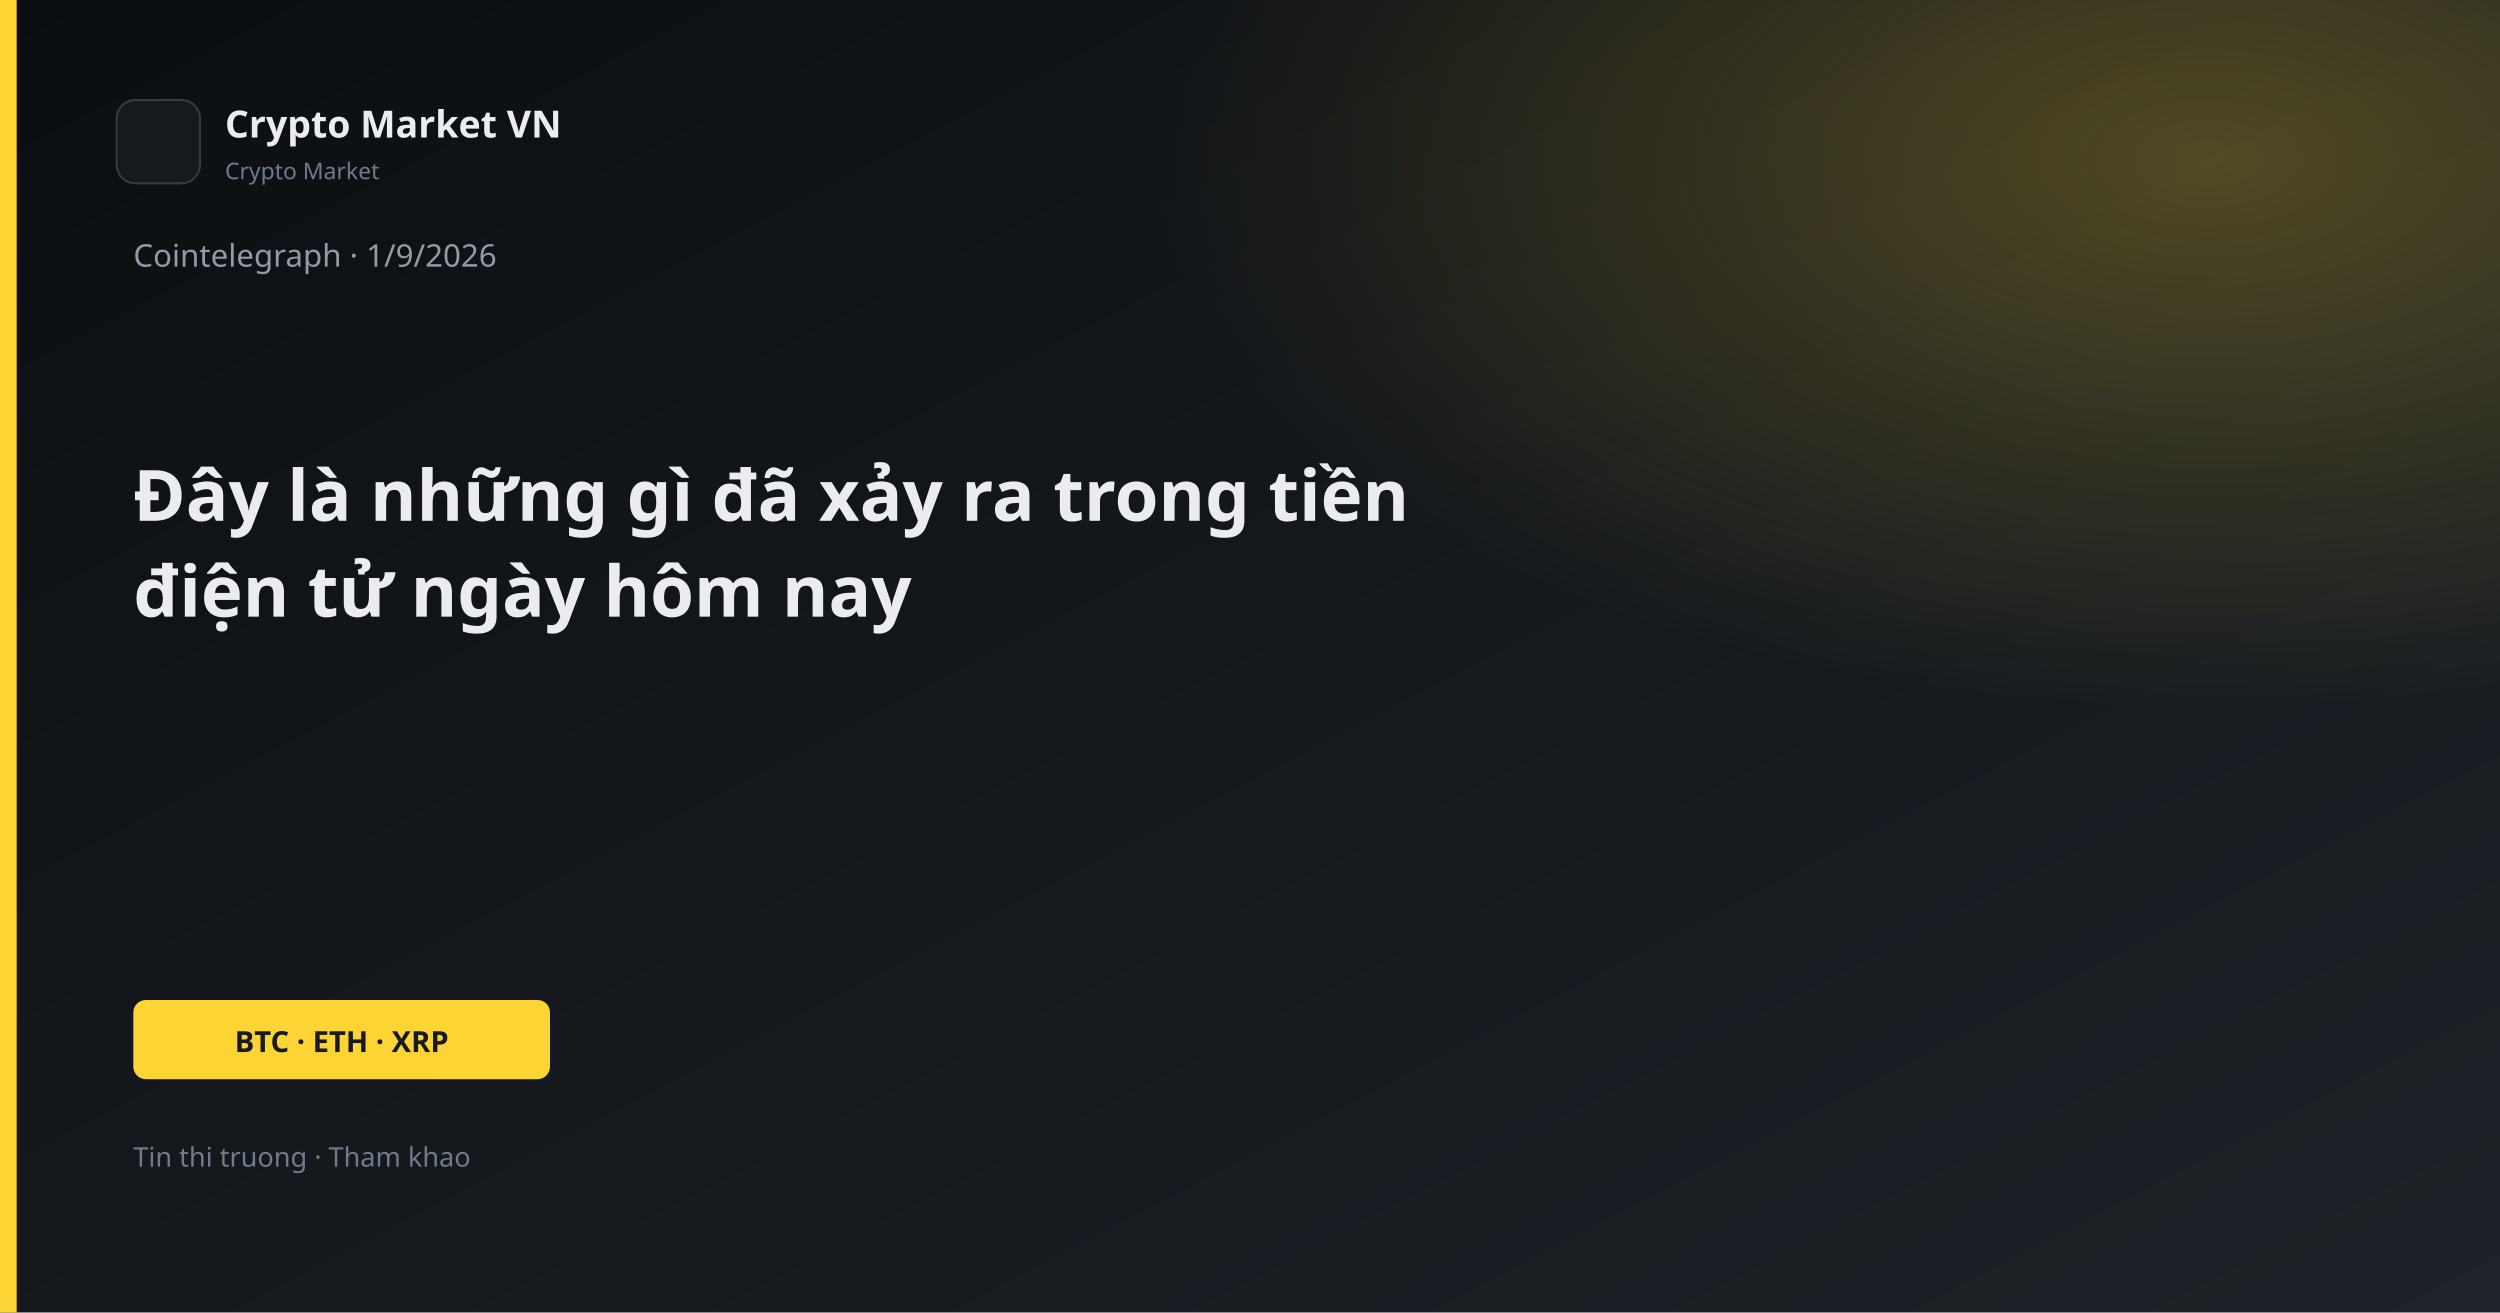
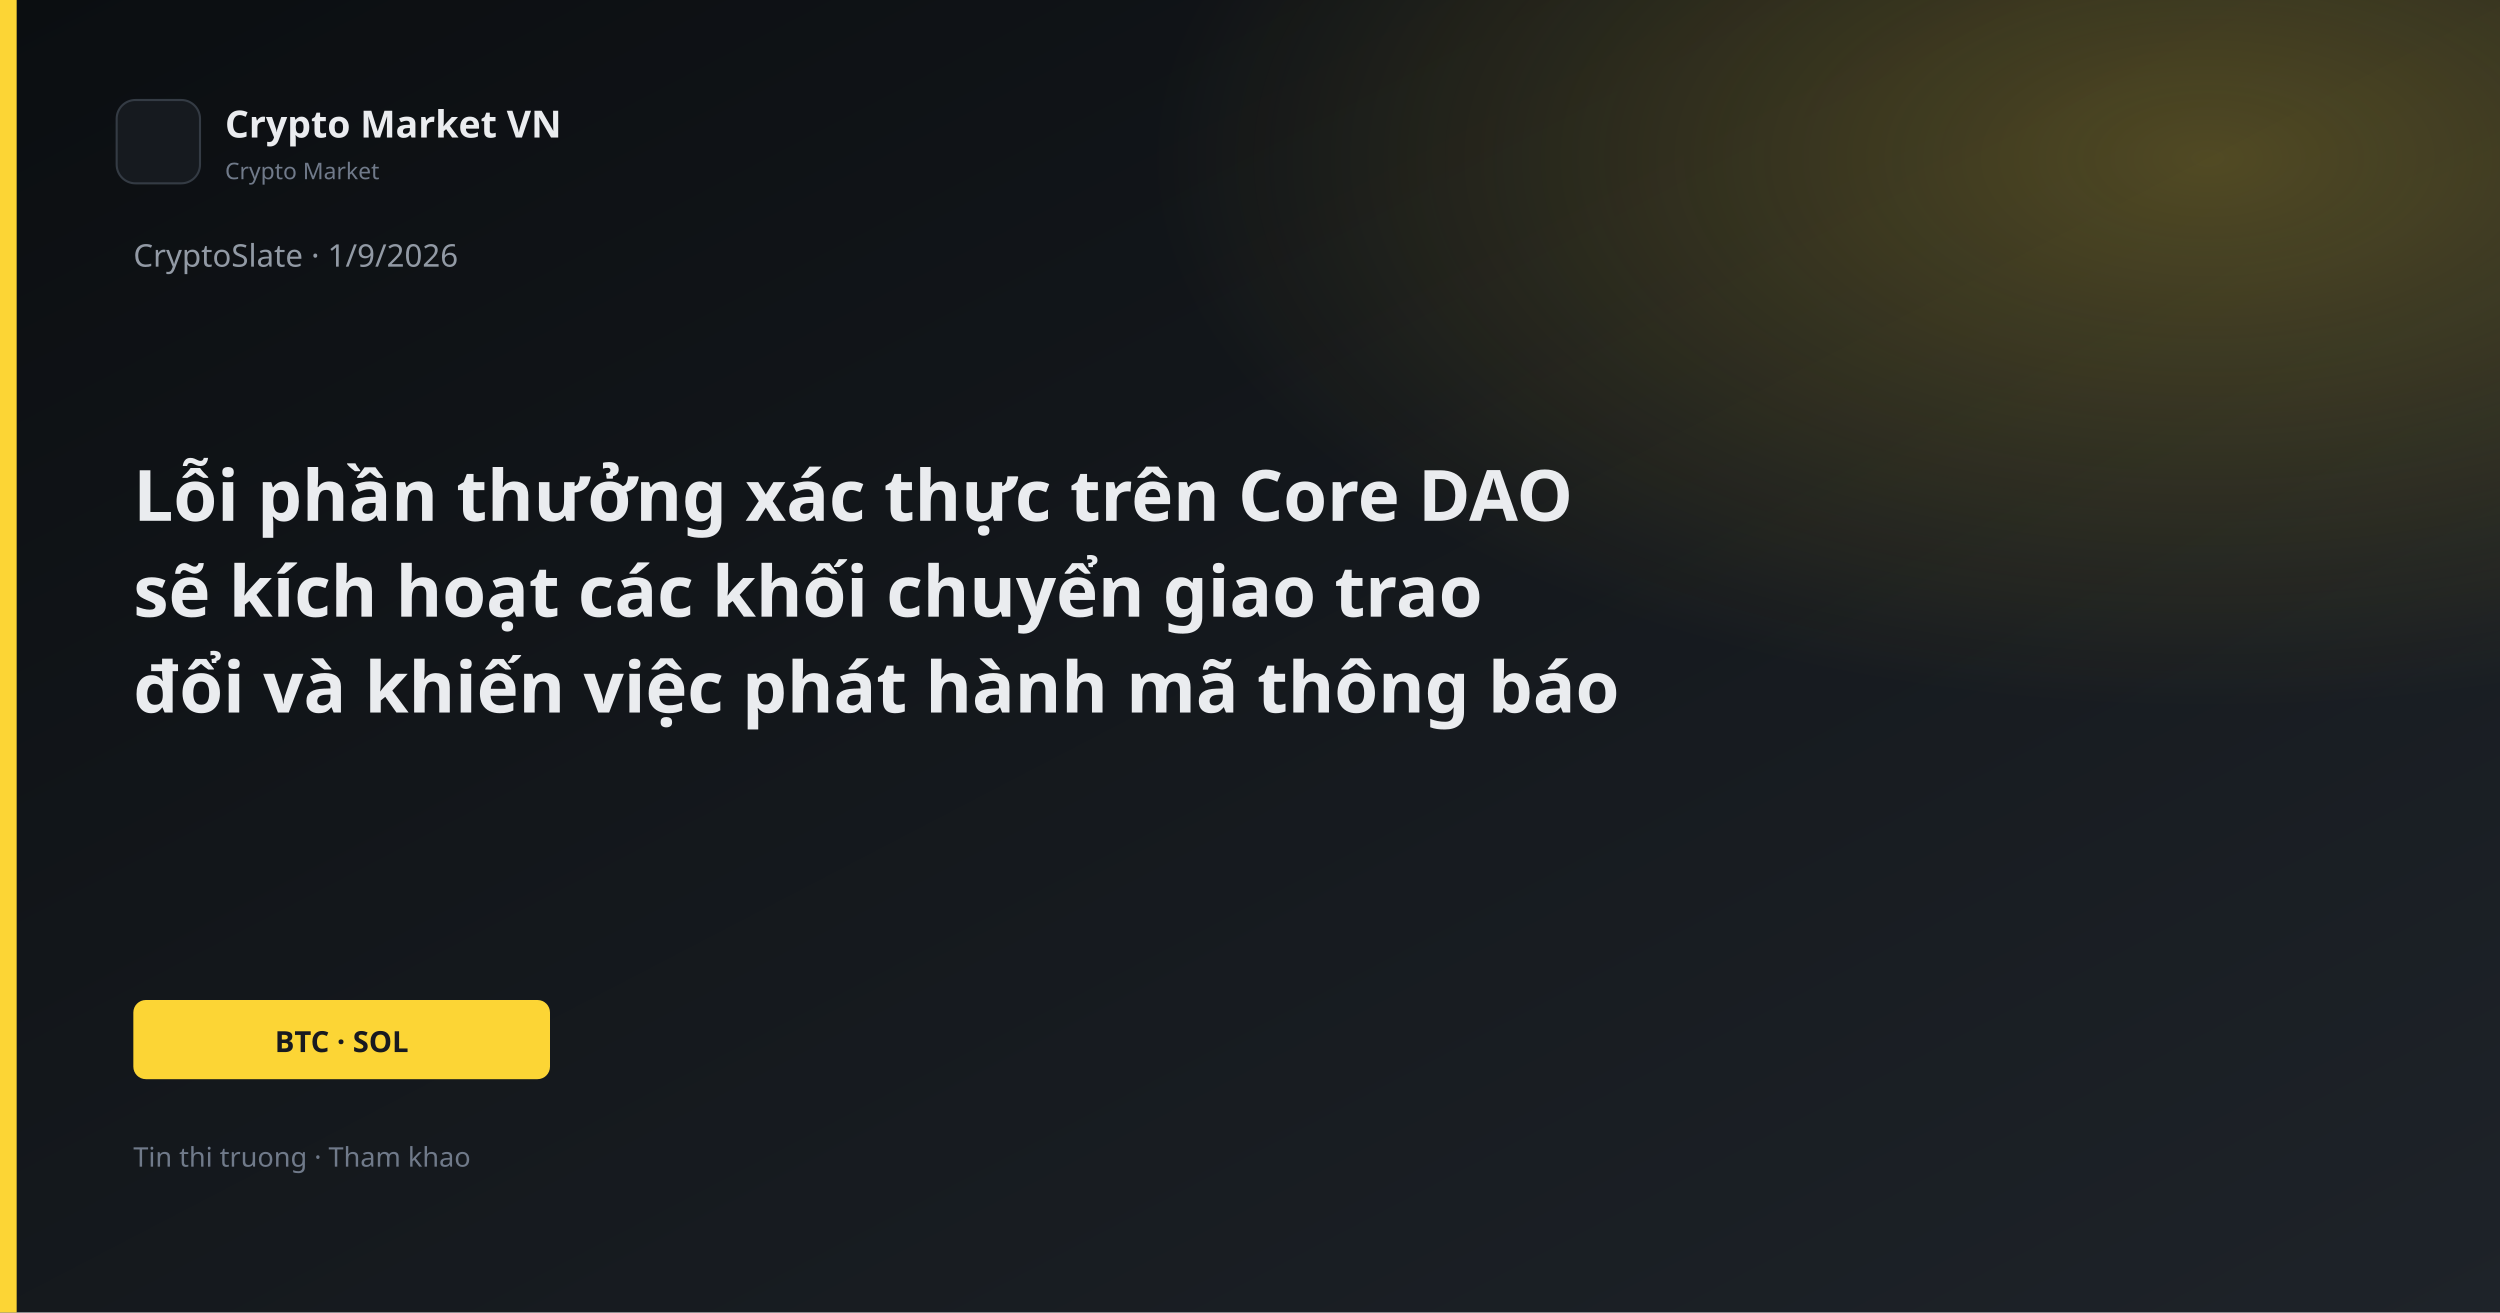
<svg xmlns="http://www.w3.org/2000/svg" width="1200" height="630" viewBox="0 0 1200 630">
  <defs>
    <linearGradient id="bg" x1="0" y1="0" x2="1" y2="1">
      <stop offset="0%" stop-color="#0B0E11" />
      <stop offset="100%" stop-color="#1E2329" />
    </linearGradient>
    <linearGradient id="gold" x1="0" y1="0" x2="1" y2="1">
      <stop stop-color="#FCD535" />
      <stop offset="1" stop-color="#F0B90B" />
    </linearGradient>
    <radialGradient id="glow" cx="88%" cy="12%" r="42%">
      <stop offset="0%" stop-color="#FCD535" stop-opacity="0.26" />
      <stop offset="100%" stop-color="#FCD535" stop-opacity="0" />
    </radialGradient>
  </defs>
  <rect width="1200" height="630" fill="url(#bg)" />
  <rect width="1200" height="630" fill="url(#glow)" />
  <rect x="0" y="0" width="8" height="630" fill="#FCD535" />
  <rect x="56" y="48" width="40" height="40" rx="9" fill="#161A1F" stroke="#343B44" />
  <text x="108" y="66" fill="#EAECEF" font-family="Segoe UI, system-ui, sans-serif" font-size="18" font-weight="600">Crypto Market VN</text>
  <text x="108" y="86" fill="#707A8A" font-family="Segoe UI, system-ui, sans-serif" font-size="11">Crypto Market</text>
-   <text x="64" y="128" fill="#929AA5" font-family="Segoe UI, system-ui, sans-serif" font-size="15">Cointelegraph · 1/9/2026</text>
-   <text x="64" y="250" fill="#EAECEF" font-family="Segoe UI, system-ui, sans-serif" font-size="34" font-weight="700">Đây là những gì đã xảy ra trong tiền</text>
-   <text x="64" y="296" fill="#EAECEF" font-family="Segoe UI, system-ui, sans-serif" font-size="34" font-weight="700">điện tử ngày hôm nay</text>
+   <text x="64" y="128" fill="#929AA5" font-family="Segoe UI, system-ui, sans-serif" font-size="15">CryptoSlate · 1/9/2026</text>
+   <text x="64" y="250" fill="#EAECEF" font-family="Segoe UI, system-ui, sans-serif" font-size="34" font-weight="700">Lỗi phần thưởng xác thực trên Core DAO</text>
+   <text x="64" y="296" fill="#EAECEF" font-family="Segoe UI, system-ui, sans-serif" font-size="34" font-weight="700">sẽ kích hoạt các khối chuyển giao trao</text>
+   <text x="64" y="342" fill="#EAECEF" font-family="Segoe UI, system-ui, sans-serif" font-size="34" font-weight="700">đổi và khiến việc phát hành mã thông báo</text>
  <rect x="64" y="480" width="200" height="38" rx="6" fill="#FCD535" />
-   <text x="164" y="505" text-anchor="middle" fill="#181A20" font-family="Segoe UI, system-ui, sans-serif" font-size="14" font-weight="700">BTC · ETH · XRP</text>
+   <text x="164" y="505" text-anchor="middle" fill="#181A20" font-family="Segoe UI, system-ui, sans-serif" font-size="14" font-weight="700">BTC · SOL</text>
  <text x="64" y="560" fill="#707A8A" font-family="Segoe UI, system-ui, sans-serif" font-size="13">Tin thi truong · Tham khao</text>
</svg>
